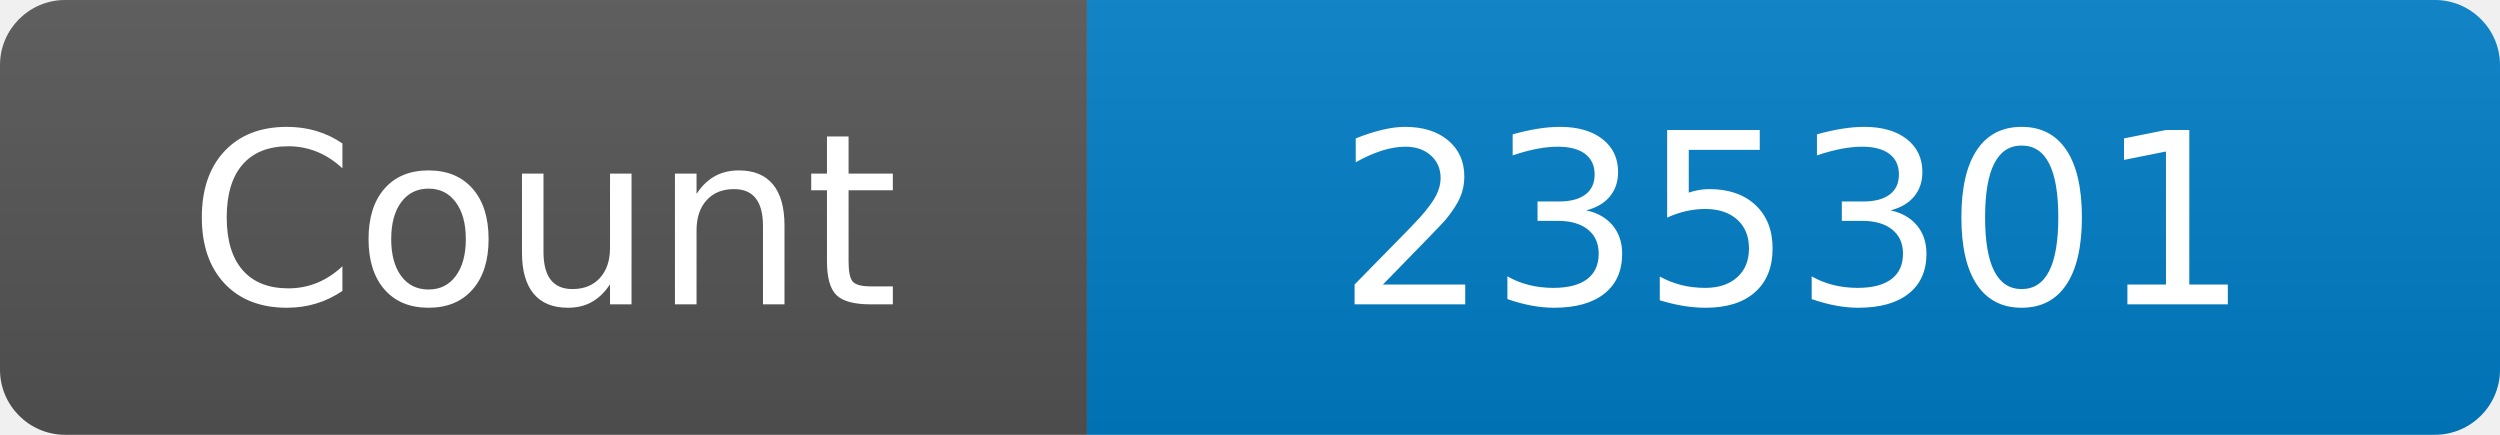
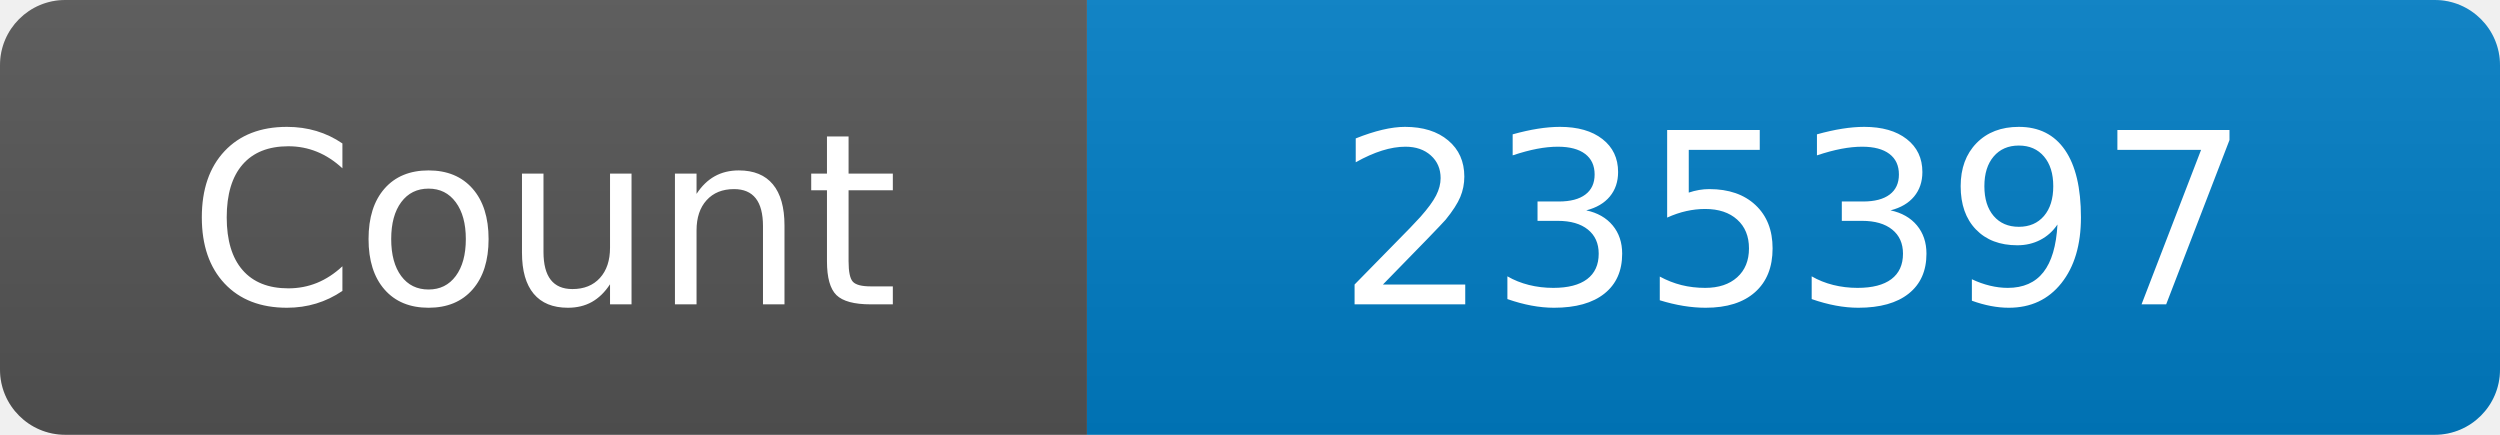
<svg xmlns="http://www.w3.org/2000/svg" width="115" height="20" role="img" aria-label="Maintained?: yes">
  <linearGradient id="s" x2="0" y2="100%">
    <stop offset="0" stop-color="#bbb" stop-opacity=".1" />
    <stop offset="1" stop-opacity=".1" />
  </linearGradient>
  <clipPath id="r">
    <rect width="115" height="20" rx="3" fill="#fff" />
  </clipPath>
  <g clip-path="url(#r)">
    <rect width="50" height="20" fill="#555" />
    <rect x="50" width="160" height="20" fill="#007ec6" />
    <rect width="115" height="20" fill="url(#s)" />
  </g>
  <g fill="#fff" text-anchor="middle" font-family="Verdana,Geneva,DejaVu Sans,sans-serif" font-size="110">
    <text x="250" y="140" transform="scale(.1)" fill="#fff">Count</text>
-     <text x="825" y="140" transform="scale(.1)" fill="#fff">235301</text>
+     <text x="825" y="140" transform="scale(.1)" fill="#fff">235397</text>
  </g>
</svg>
